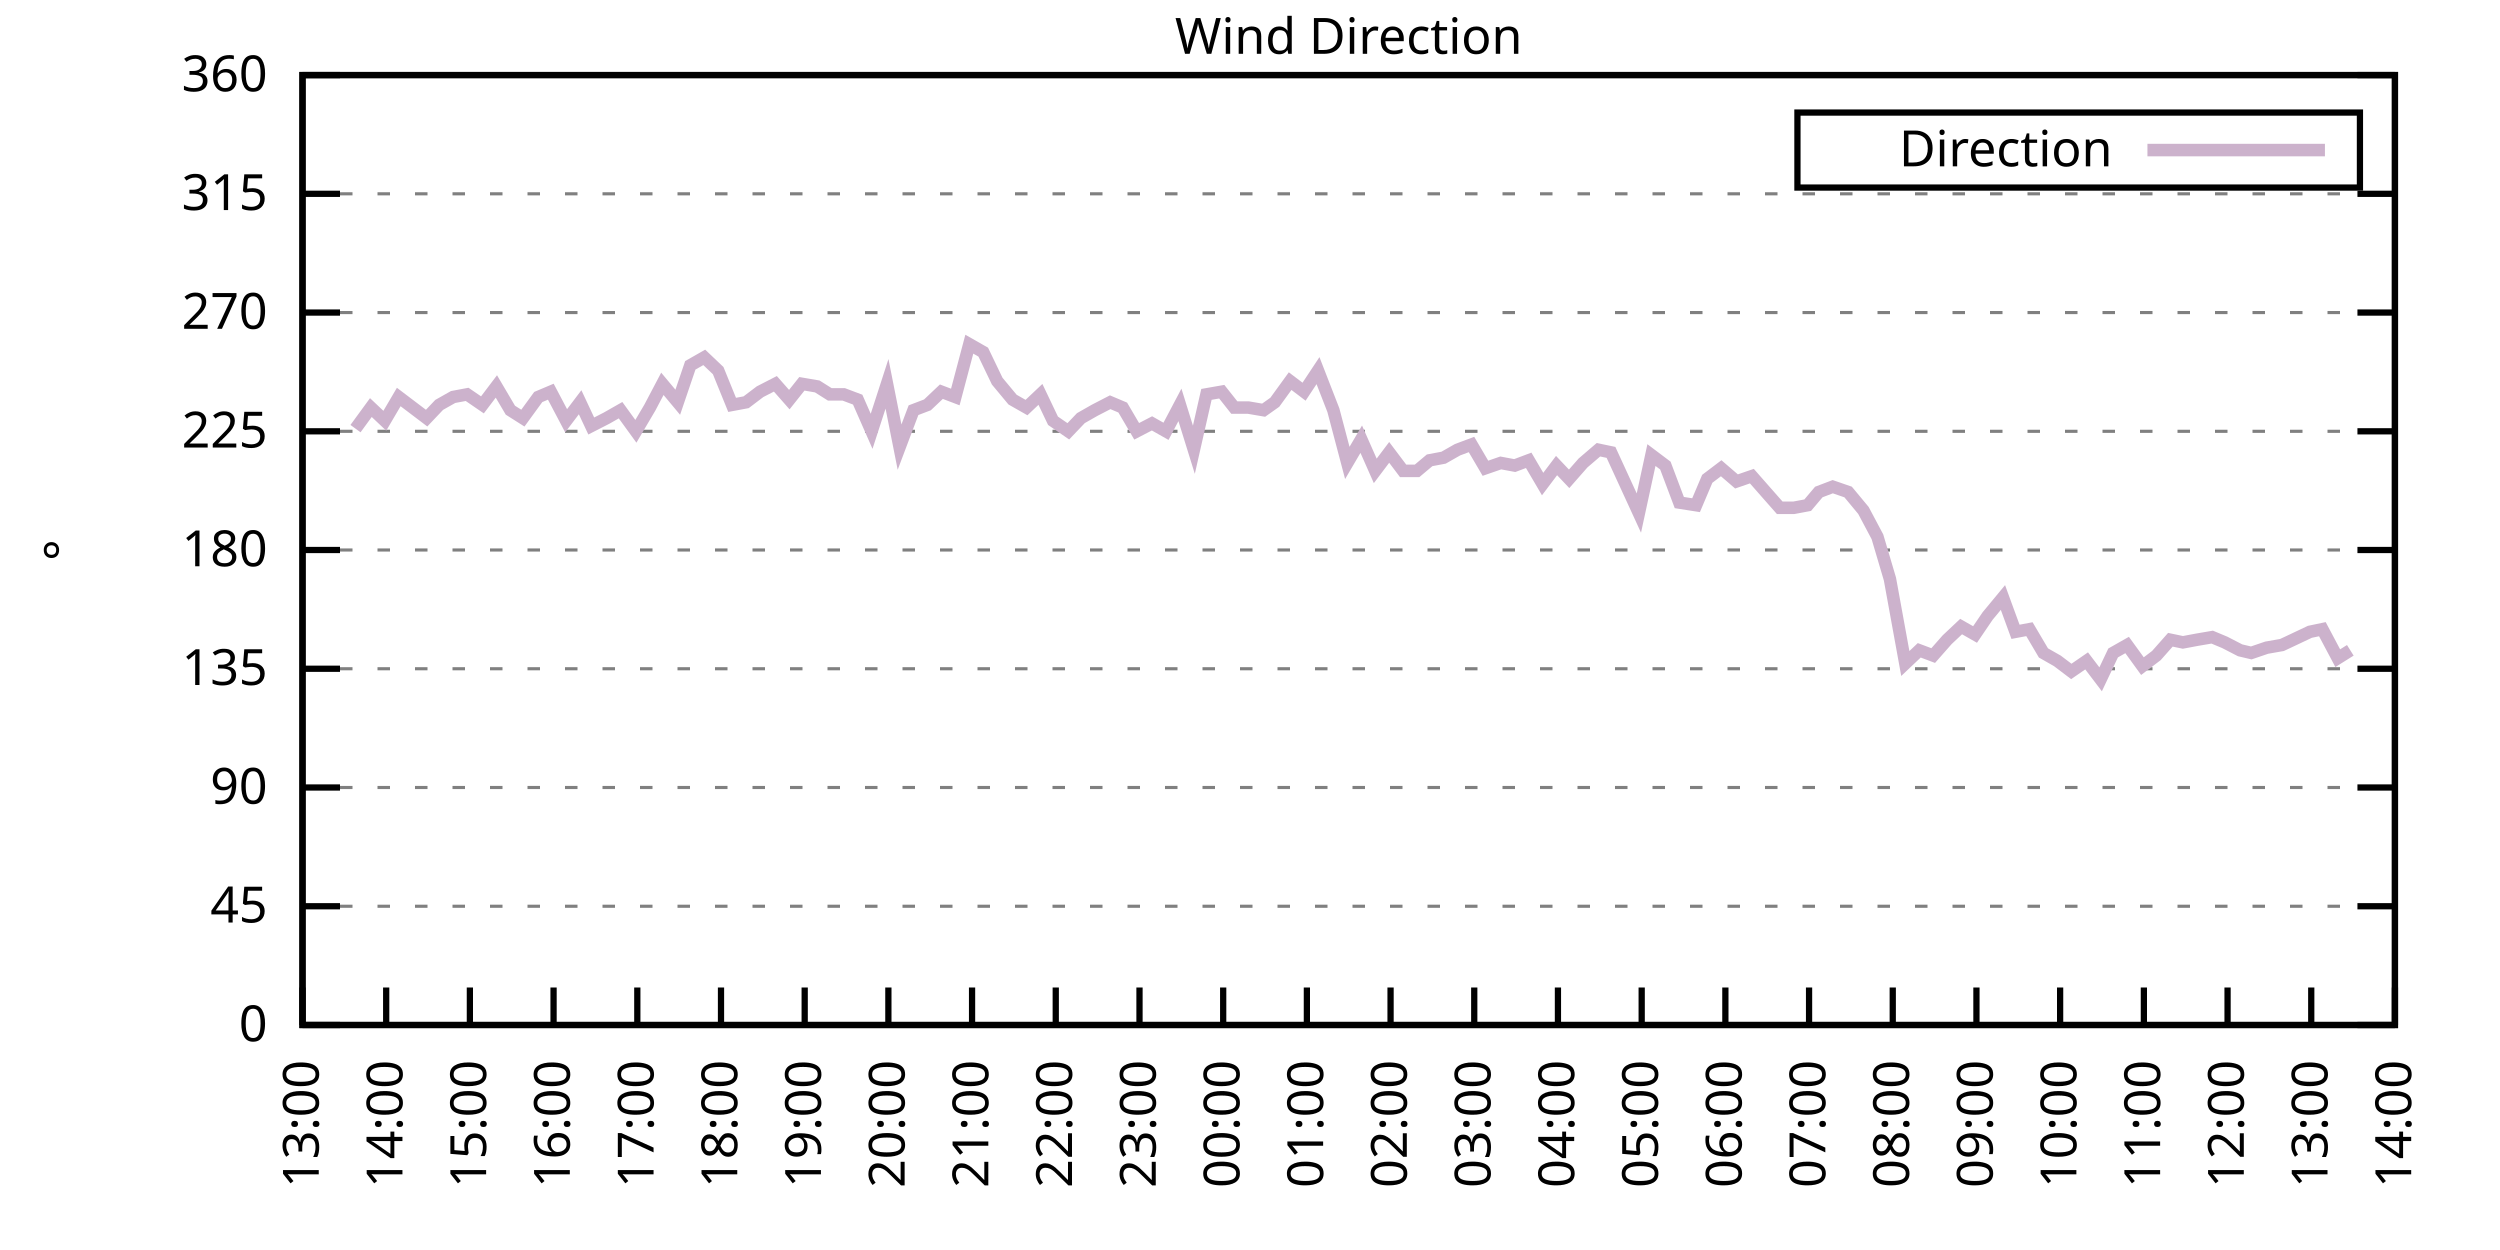
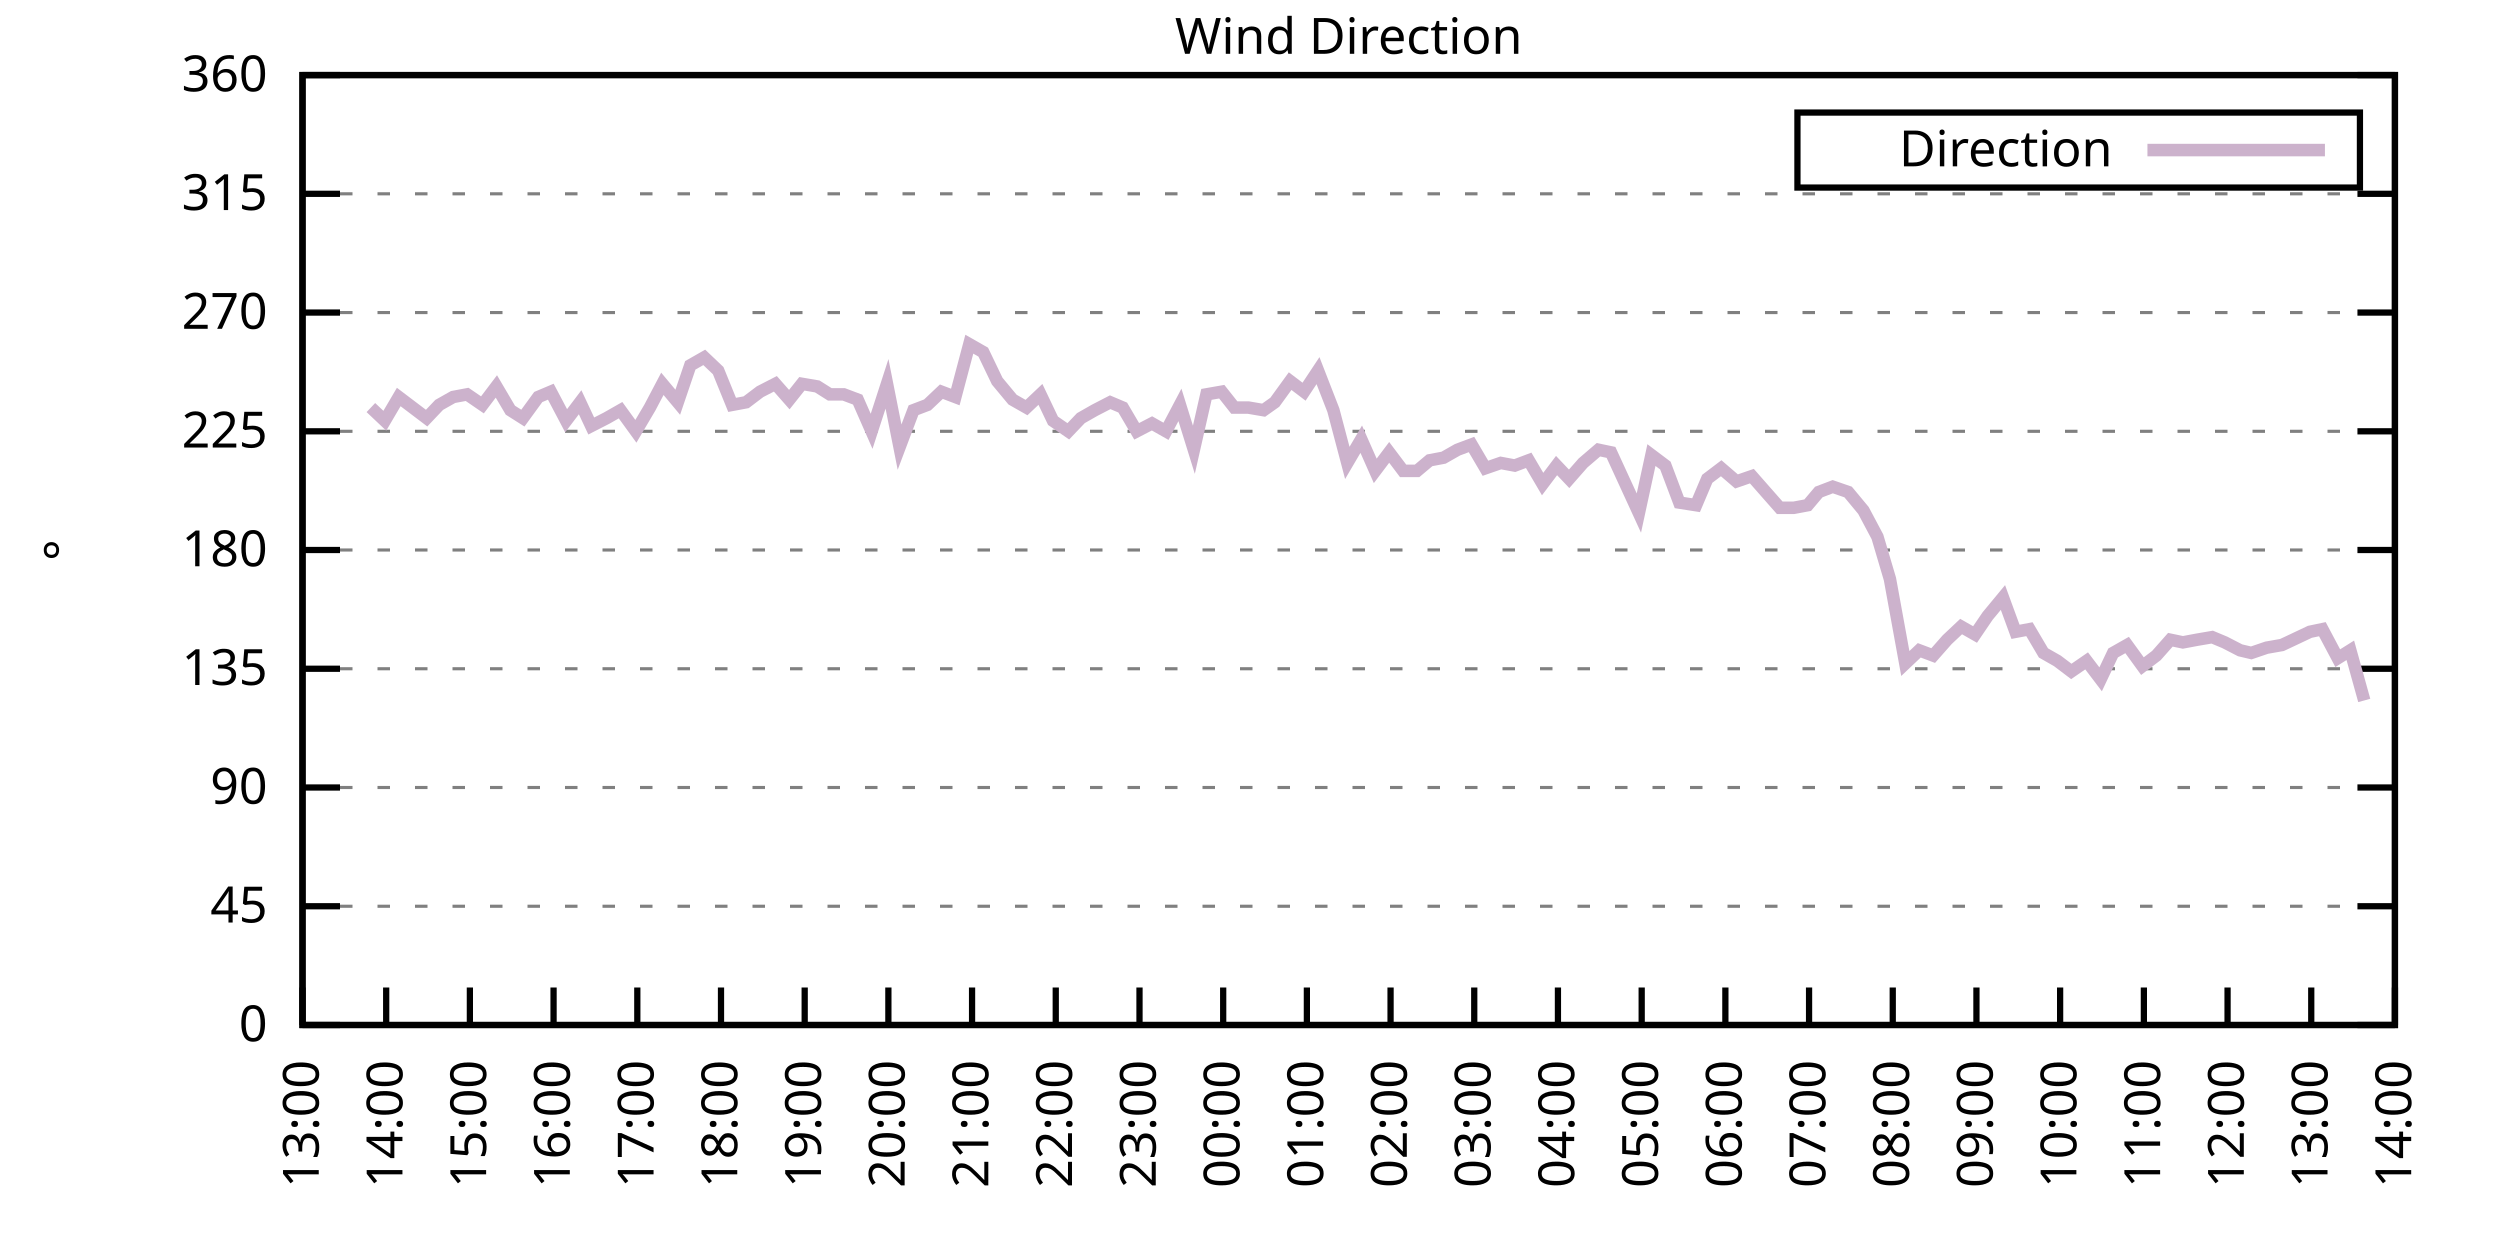
<svg xmlns="http://www.w3.org/2000/svg" xmlns:xlink="http://www.w3.org/1999/xlink" width="400" height="200" viewBox="0 0 400 200">
  <g id="gnuplot_canvas">
    <rect x="0" y="0" width="400" height="200" fill="none" />
    <defs>
      <circle id="gpDot" r="0.5" stroke-width="0.5" stroke="currentColor" />
      <path id="gpPt0" stroke-width="0.333" stroke="currentColor" d="M-1,0 h2 M0,-1 v2" />
      <path id="gpPt1" stroke-width="0.333" stroke="currentColor" d="M-1,-1 L1,1 M1,-1 L-1,1" />
      <path id="gpPt2" stroke-width="0.333" stroke="currentColor" d="M-1,0 L1,0 M0,-1 L0,1 M-1,-1 L1,1 M-1,1 L1,-1" />
      <rect id="gpPt3" stroke-width="0.333" stroke="currentColor" x="-1" y="-1" width="2" height="2" />
      <rect id="gpPt4" stroke-width="0.333" stroke="currentColor" fill="currentColor" x="-1" y="-1" width="2" height="2" />
      <circle id="gpPt5" stroke-width="0.333" stroke="currentColor" cx="0" cy="0" r="1" />
      <use xlink:href="#gpPt5" id="gpPt6" fill="currentColor" stroke="none" />
      <path id="gpPt7" stroke-width="0.333" stroke="currentColor" d="M0,-1.33 L-1.33,0.67 L1.33,0.67 z" />
      <use xlink:href="#gpPt7" id="gpPt8" fill="currentColor" stroke="none" />
      <use xlink:href="#gpPt7" id="gpPt9" stroke="currentColor" transform="rotate(180)" />
      <use xlink:href="#gpPt9" id="gpPt10" fill="currentColor" stroke="none" />
      <use xlink:href="#gpPt3" id="gpPt11" stroke="currentColor" transform="rotate(45)" />
      <use xlink:href="#gpPt11" id="gpPt12" fill="currentColor" stroke="none" />
      <path id="gpPt13" stroke-width="0.333" stroke="currentColor" d="M0,1.330 L1.265,0.411 L0.782,-1.067 L-0.782,-1.076 L-1.265,0.411 z" />
      <use xlink:href="#gpPt13" id="gpPt14" fill="currentColor" stroke="none" />
      <filter id="textbox" filterUnits="objectBoundingBox" x="0" y="0" height="1" width="1">
        <feFlood flood-color="white" flood-opacity="1" result="bgnd" />
        <feComposite in="SourceGraphic" in2="bgnd" operator="atop" />
      </filter>
      <filter id="greybox" filterUnits="objectBoundingBox" x="0" y="0" height="1" width="1">
        <feFlood flood-color="lightgrey" flood-opacity="1" result="grey" />
        <feComposite in="SourceGraphic" in2="grey" operator="atop" />
      </filter>
    </defs>
    <g fill="none" color="white" stroke="currentColor" stroke-width="1.00" stroke-linecap="butt" stroke-linejoin="miter">
</g>
    <g fill="none" color="black" stroke="currentColor" stroke-width="1.00" stroke-linecap="butt" stroke-linejoin="miter">
      <g stroke="none" shape-rendering="crispEdges">
        <polygon fill="rgb(255, 255, 255)" points="48.40,164.00 383.18,164.00 383.18,12.02 48.40,12.02 " />
      </g>
    </g>
    <g fill="none" color="black" stroke="currentColor" stroke-width="1.00" stroke-linecap="butt" stroke-linejoin="miter">
</g>
    <g fill="none" color="black" stroke="black" stroke-width="0.50" stroke-linecap="butt" stroke-linejoin="miter">
</g>
    <g fill="none" color="gray" stroke="currentColor" stroke-width="0.50" stroke-linecap="butt" stroke-linejoin="miter">
      <path stroke="gray" stroke-dasharray="2,4" class="gridline" d="M48.40,164.00 L383.19,164.00  " />
    </g>
    <g fill="none" color="gray" stroke="gray" stroke-width="1.00" stroke-linecap="butt" stroke-linejoin="miter">
</g>
    <g fill="none" color="black" stroke="currentColor" stroke-width="1.00" stroke-linecap="butt" stroke-linejoin="miter">
      <path stroke="black" d="M48.40,164.00 L54.40,164.00 M383.19,164.00 L377.19,164.00  " />
      <g transform="translate(42.80,166.60)" stroke="none" fill="black" font-family="Sans" font-size="8.00" text-anchor="end">
        <text>
          <tspan font-family="Sans"> 0</tspan>
        </text>
      </g>
    </g>
    <g fill="none" color="black" stroke="currentColor" stroke-width="1.00" stroke-linecap="butt" stroke-linejoin="miter">
</g>
    <g fill="none" color="black" stroke="black" stroke-width="0.50" stroke-linecap="butt" stroke-linejoin="miter">
</g>
    <g fill="none" color="gray" stroke="currentColor" stroke-width="0.50" stroke-linecap="butt" stroke-linejoin="miter">
      <path stroke="gray" stroke-dasharray="2,4" class="gridline" d="M48.40,145.00 L383.19,145.00  " />
    </g>
    <g fill="none" color="gray" stroke="gray" stroke-width="1.00" stroke-linecap="butt" stroke-linejoin="miter">
</g>
    <g fill="none" color="black" stroke="currentColor" stroke-width="1.00" stroke-linecap="butt" stroke-linejoin="miter">
      <path stroke="black" d="M48.40,145.00 L54.40,145.00 M383.19,145.00 L377.19,145.00  " />
      <g transform="translate(42.80,147.60)" stroke="none" fill="black" font-family="Sans" font-size="8.00" text-anchor="end">
        <text>
          <tspan font-family="Sans"> 45</tspan>
        </text>
      </g>
    </g>
    <g fill="none" color="black" stroke="currentColor" stroke-width="1.00" stroke-linecap="butt" stroke-linejoin="miter">
</g>
    <g fill="none" color="black" stroke="black" stroke-width="0.50" stroke-linecap="butt" stroke-linejoin="miter">
</g>
    <g fill="none" color="gray" stroke="currentColor" stroke-width="0.50" stroke-linecap="butt" stroke-linejoin="miter">
      <path stroke="gray" stroke-dasharray="2,4" class="gridline" d="M48.40,126.00 L383.19,126.00  " />
    </g>
    <g fill="none" color="gray" stroke="gray" stroke-width="1.00" stroke-linecap="butt" stroke-linejoin="miter">
</g>
    <g fill="none" color="black" stroke="currentColor" stroke-width="1.00" stroke-linecap="butt" stroke-linejoin="miter">
      <path stroke="black" d="M48.40,126.00 L54.40,126.00 M383.19,126.00 L377.19,126.00  " />
      <g transform="translate(42.80,128.60)" stroke="none" fill="black" font-family="Sans" font-size="8.00" text-anchor="end">
        <text>
          <tspan font-family="Sans"> 90</tspan>
        </text>
      </g>
    </g>
    <g fill="none" color="black" stroke="currentColor" stroke-width="1.00" stroke-linecap="butt" stroke-linejoin="miter">
</g>
    <g fill="none" color="black" stroke="black" stroke-width="0.50" stroke-linecap="butt" stroke-linejoin="miter">
</g>
    <g fill="none" color="gray" stroke="currentColor" stroke-width="0.50" stroke-linecap="butt" stroke-linejoin="miter">
      <path stroke="gray" stroke-dasharray="2,4" class="gridline" d="M48.40,107.00 L383.19,107.00  " />
    </g>
    <g fill="none" color="gray" stroke="gray" stroke-width="1.00" stroke-linecap="butt" stroke-linejoin="miter">
</g>
    <g fill="none" color="black" stroke="currentColor" stroke-width="1.00" stroke-linecap="butt" stroke-linejoin="miter">
      <path stroke="black" d="M48.40,107.00 L54.40,107.00 M383.19,107.00 L377.19,107.00  " />
      <g transform="translate(42.80,109.60)" stroke="none" fill="black" font-family="Sans" font-size="8.00" text-anchor="end">
        <text>
          <tspan font-family="Sans"> 135</tspan>
        </text>
      </g>
    </g>
    <g fill="none" color="black" stroke="currentColor" stroke-width="1.00" stroke-linecap="butt" stroke-linejoin="miter">
</g>
    <g fill="none" color="black" stroke="black" stroke-width="0.50" stroke-linecap="butt" stroke-linejoin="miter">
</g>
    <g fill="none" color="gray" stroke="currentColor" stroke-width="0.50" stroke-linecap="butt" stroke-linejoin="miter">
      <path stroke="gray" stroke-dasharray="2,4" class="gridline" d="M48.40,88.00 L383.19,88.00  " />
    </g>
    <g fill="none" color="gray" stroke="gray" stroke-width="1.00" stroke-linecap="butt" stroke-linejoin="miter">
</g>
    <g fill="none" color="black" stroke="currentColor" stroke-width="1.00" stroke-linecap="butt" stroke-linejoin="miter">
      <path stroke="black" d="M48.40,88.00 L54.40,88.00 M383.19,88.00 L377.19,88.00  " />
      <g transform="translate(42.80,90.60)" stroke="none" fill="black" font-family="Sans" font-size="8.00" text-anchor="end">
        <text>
          <tspan font-family="Sans"> 180</tspan>
        </text>
      </g>
    </g>
    <g fill="none" color="black" stroke="currentColor" stroke-width="1.00" stroke-linecap="butt" stroke-linejoin="miter">
</g>
    <g fill="none" color="black" stroke="black" stroke-width="0.50" stroke-linecap="butt" stroke-linejoin="miter">
</g>
    <g fill="none" color="gray" stroke="currentColor" stroke-width="0.50" stroke-linecap="butt" stroke-linejoin="miter">
      <path stroke="gray" stroke-dasharray="2,4" class="gridline" d="M48.40,69.01 L383.19,69.01  " />
    </g>
    <g fill="none" color="gray" stroke="gray" stroke-width="1.00" stroke-linecap="butt" stroke-linejoin="miter">
</g>
    <g fill="none" color="black" stroke="currentColor" stroke-width="1.00" stroke-linecap="butt" stroke-linejoin="miter">
      <path stroke="black" d="M48.40,69.01 L54.40,69.01 M383.19,69.01 L377.19,69.01  " />
      <g transform="translate(42.80,71.61)" stroke="none" fill="black" font-family="Sans" font-size="8.00" text-anchor="end">
        <text>
          <tspan font-family="Sans"> 225</tspan>
        </text>
      </g>
    </g>
    <g fill="none" color="black" stroke="currentColor" stroke-width="1.00" stroke-linecap="butt" stroke-linejoin="miter">
</g>
    <g fill="none" color="black" stroke="black" stroke-width="0.50" stroke-linecap="butt" stroke-linejoin="miter">
</g>
    <g fill="none" color="gray" stroke="currentColor" stroke-width="0.50" stroke-linecap="butt" stroke-linejoin="miter">
      <path stroke="gray" stroke-dasharray="2,4" class="gridline" d="M48.40,50.01 L383.19,50.01  " />
    </g>
    <g fill="none" color="gray" stroke="gray" stroke-width="1.00" stroke-linecap="butt" stroke-linejoin="miter">
</g>
    <g fill="none" color="black" stroke="currentColor" stroke-width="1.00" stroke-linecap="butt" stroke-linejoin="miter">
      <path stroke="black" d="M48.40,50.01 L54.40,50.01 M383.19,50.01 L377.19,50.01  " />
      <g transform="translate(42.80,52.61)" stroke="none" fill="black" font-family="Sans" font-size="8.00" text-anchor="end">
        <text>
          <tspan font-family="Sans"> 270</tspan>
        </text>
      </g>
    </g>
    <g fill="none" color="black" stroke="currentColor" stroke-width="1.00" stroke-linecap="butt" stroke-linejoin="miter">
</g>
    <g fill="none" color="black" stroke="black" stroke-width="0.50" stroke-linecap="butt" stroke-linejoin="miter">
</g>
    <g fill="none" color="gray" stroke="currentColor" stroke-width="0.50" stroke-linecap="butt" stroke-linejoin="miter">
      <path stroke="gray" stroke-dasharray="2,4" class="gridline" d="M48.40,31.01 L383.19,31.01  " />
    </g>
    <g fill="none" color="gray" stroke="gray" stroke-width="1.00" stroke-linecap="butt" stroke-linejoin="miter">
</g>
    <g fill="none" color="black" stroke="currentColor" stroke-width="1.00" stroke-linecap="butt" stroke-linejoin="miter">
      <path stroke="black" d="M48.40,31.01 L54.40,31.01 M383.19,31.01 L377.19,31.01  " />
      <g transform="translate(42.80,33.61)" stroke="none" fill="black" font-family="Sans" font-size="8.00" text-anchor="end">
        <text>
          <tspan font-family="Sans"> 315</tspan>
        </text>
      </g>
    </g>
    <g fill="none" color="black" stroke="currentColor" stroke-width="1.00" stroke-linecap="butt" stroke-linejoin="miter">
</g>
    <g fill="none" color="black" stroke="black" stroke-width="0.50" stroke-linecap="butt" stroke-linejoin="miter">
</g>
    <g fill="none" color="gray" stroke="currentColor" stroke-width="0.50" stroke-linecap="butt" stroke-linejoin="miter">
      <path stroke="gray" stroke-dasharray="2,4" class="gridline" d="M48.40,12.01 L383.19,12.01  " />
    </g>
    <g fill="none" color="gray" stroke="gray" stroke-width="1.00" stroke-linecap="butt" stroke-linejoin="miter">
</g>
    <g fill="none" color="black" stroke="currentColor" stroke-width="1.00" stroke-linecap="butt" stroke-linejoin="miter">
      <path stroke="black" d="M48.40,12.01 L54.40,12.01 M383.19,12.01 L377.19,12.01  " />
      <g transform="translate(42.80,14.61)" stroke="none" fill="black" font-family="Sans" font-size="8.00" text-anchor="end">
        <text>
          <tspan font-family="Sans"> 360</tspan>
        </text>
      </g>
    </g>
    <g fill="none" color="black" stroke="currentColor" stroke-width="1.00" stroke-linecap="butt" stroke-linejoin="miter">
      <path stroke="black" d="M48.40,164.00 L48.40,158.00  " />
      <g transform="translate(51.00,169.60) rotate(270.00)" stroke="none" fill="black" font-family="Sans" font-size="8.00" text-anchor="end">
        <text>
          <tspan font-family="Sans">13:00</tspan>
        </text>
      </g>
    </g>
    <g fill="none" color="black" stroke="currentColor" stroke-width="1.00" stroke-linecap="butt" stroke-linejoin="miter">
      <path stroke="black" d="M61.79,164.00 L61.79,158.00  " />
      <g transform="translate(64.39,169.60) rotate(270.00)" stroke="none" fill="black" font-family="Sans" font-size="8.00" text-anchor="end">
        <text>
          <tspan font-family="Sans">14:00</tspan>
        </text>
      </g>
    </g>
    <g fill="none" color="black" stroke="currentColor" stroke-width="1.00" stroke-linecap="butt" stroke-linejoin="miter">
      <path stroke="black" d="M75.18,164.00 L75.18,158.00  " />
      <g transform="translate(77.78,169.60) rotate(270.00)" stroke="none" fill="black" font-family="Sans" font-size="8.00" text-anchor="end">
        <text>
          <tspan font-family="Sans">15:00</tspan>
        </text>
      </g>
    </g>
    <g fill="none" color="black" stroke="currentColor" stroke-width="1.00" stroke-linecap="butt" stroke-linejoin="miter">
      <path stroke="black" d="M88.57,164.00 L88.57,158.00  " />
      <g transform="translate(91.17,169.60) rotate(270.00)" stroke="none" fill="black" font-family="Sans" font-size="8.00" text-anchor="end">
        <text>
          <tspan font-family="Sans">16:00</tspan>
        </text>
      </g>
    </g>
    <g fill="none" color="black" stroke="currentColor" stroke-width="1.00" stroke-linecap="butt" stroke-linejoin="miter">
      <path stroke="black" d="M101.97,164.00 L101.97,158.00  " />
      <g transform="translate(104.57,169.60) rotate(270.00)" stroke="none" fill="black" font-family="Sans" font-size="8.00" text-anchor="end">
        <text>
          <tspan font-family="Sans">17:00</tspan>
        </text>
      </g>
    </g>
    <g fill="none" color="black" stroke="currentColor" stroke-width="1.00" stroke-linecap="butt" stroke-linejoin="miter">
      <path stroke="black" d="M115.36,164.00 L115.36,158.00  " />
      <g transform="translate(117.96,169.60) rotate(270.00)" stroke="none" fill="black" font-family="Sans" font-size="8.00" text-anchor="end">
        <text>
          <tspan font-family="Sans">18:00</tspan>
        </text>
      </g>
    </g>
    <g fill="none" color="black" stroke="currentColor" stroke-width="1.00" stroke-linecap="butt" stroke-linejoin="miter">
      <path stroke="black" d="M128.75,164.00 L128.75,158.00  " />
      <g transform="translate(131.35,169.60) rotate(270.00)" stroke="none" fill="black" font-family="Sans" font-size="8.00" text-anchor="end">
        <text>
          <tspan font-family="Sans">19:00</tspan>
        </text>
      </g>
    </g>
    <g fill="none" color="black" stroke="currentColor" stroke-width="1.00" stroke-linecap="butt" stroke-linejoin="miter">
      <path stroke="black" d="M142.14,164.00 L142.14,158.00  " />
      <g transform="translate(144.74,169.60) rotate(270.00)" stroke="none" fill="black" font-family="Sans" font-size="8.00" text-anchor="end">
        <text>
          <tspan font-family="Sans">20:00</tspan>
        </text>
      </g>
    </g>
    <g fill="none" color="black" stroke="currentColor" stroke-width="1.00" stroke-linecap="butt" stroke-linejoin="miter">
      <path stroke="black" d="M155.53,164.00 L155.53,158.00  " />
      <g transform="translate(158.13,169.60) rotate(270.00)" stroke="none" fill="black" font-family="Sans" font-size="8.00" text-anchor="end">
        <text>
          <tspan font-family="Sans">21:00</tspan>
        </text>
      </g>
    </g>
    <g fill="none" color="black" stroke="currentColor" stroke-width="1.00" stroke-linecap="butt" stroke-linejoin="miter">
      <path stroke="black" d="M168.92,164.00 L168.92,158.00  " />
      <g transform="translate(171.52,169.60) rotate(270.00)" stroke="none" fill="black" font-family="Sans" font-size="8.00" text-anchor="end">
        <text>
          <tspan font-family="Sans">22:00</tspan>
        </text>
      </g>
    </g>
    <g fill="none" color="black" stroke="currentColor" stroke-width="1.00" stroke-linecap="butt" stroke-linejoin="miter">
      <path stroke="black" d="M182.32,164.00 L182.32,158.00  " />
      <g transform="translate(184.92,169.60) rotate(270.00)" stroke="none" fill="black" font-family="Sans" font-size="8.00" text-anchor="end">
        <text>
          <tspan font-family="Sans">23:00</tspan>
        </text>
      </g>
    </g>
    <g fill="none" color="black" stroke="currentColor" stroke-width="1.00" stroke-linecap="butt" stroke-linejoin="miter">
      <path stroke="black" d="M195.71,164.00 L195.71,158.00  " />
      <g transform="translate(198.31,169.60) rotate(270.00)" stroke="none" fill="black" font-family="Sans" font-size="8.00" text-anchor="end">
        <text>
          <tspan font-family="Sans">00:00</tspan>
        </text>
      </g>
    </g>
    <g fill="none" color="black" stroke="currentColor" stroke-width="1.00" stroke-linecap="butt" stroke-linejoin="miter">
      <path stroke="black" d="M209.10,164.00 L209.10,158.00  " />
      <g transform="translate(211.70,169.60) rotate(270.00)" stroke="none" fill="black" font-family="Sans" font-size="8.00" text-anchor="end">
        <text>
          <tspan font-family="Sans">01:00</tspan>
        </text>
      </g>
    </g>
    <g fill="none" color="black" stroke="currentColor" stroke-width="1.00" stroke-linecap="butt" stroke-linejoin="miter">
      <path stroke="black" d="M222.49,164.00 L222.49,158.00  " />
      <g transform="translate(225.09,169.60) rotate(270.00)" stroke="none" fill="black" font-family="Sans" font-size="8.00" text-anchor="end">
        <text>
          <tspan font-family="Sans">02:00</tspan>
        </text>
      </g>
    </g>
    <g fill="none" color="black" stroke="currentColor" stroke-width="1.00" stroke-linecap="butt" stroke-linejoin="miter">
      <path stroke="black" d="M235.88,164.00 L235.88,158.00  " />
      <g transform="translate(238.48,169.60) rotate(270.00)" stroke="none" fill="black" font-family="Sans" font-size="8.00" text-anchor="end">
        <text>
          <tspan font-family="Sans">03:00</tspan>
        </text>
      </g>
    </g>
    <g fill="none" color="black" stroke="currentColor" stroke-width="1.00" stroke-linecap="butt" stroke-linejoin="miter">
      <path stroke="black" d="M249.27,164.00 L249.27,158.00  " />
      <g transform="translate(251.87,169.60) rotate(270.00)" stroke="none" fill="black" font-family="Sans" font-size="8.00" text-anchor="end">
        <text>
          <tspan font-family="Sans">04:00</tspan>
        </text>
      </g>
    </g>
    <g fill="none" color="black" stroke="currentColor" stroke-width="1.00" stroke-linecap="butt" stroke-linejoin="miter">
      <path stroke="black" d="M262.67,164.00 L262.67,158.00  " />
      <g transform="translate(265.27,169.60) rotate(270.00)" stroke="none" fill="black" font-family="Sans" font-size="8.00" text-anchor="end">
        <text>
          <tspan font-family="Sans">05:00</tspan>
        </text>
      </g>
    </g>
    <g fill="none" color="black" stroke="currentColor" stroke-width="1.00" stroke-linecap="butt" stroke-linejoin="miter">
      <path stroke="black" d="M276.06,164.00 L276.06,158.00  " />
      <g transform="translate(278.66,169.60) rotate(270.00)" stroke="none" fill="black" font-family="Sans" font-size="8.00" text-anchor="end">
        <text>
          <tspan font-family="Sans">06:00</tspan>
        </text>
      </g>
    </g>
    <g fill="none" color="black" stroke="currentColor" stroke-width="1.00" stroke-linecap="butt" stroke-linejoin="miter">
      <path stroke="black" d="M289.45,164.00 L289.45,158.00  " />
      <g transform="translate(292.05,169.60) rotate(270.00)" stroke="none" fill="black" font-family="Sans" font-size="8.00" text-anchor="end">
        <text>
          <tspan font-family="Sans">07:00</tspan>
        </text>
      </g>
    </g>
    <g fill="none" color="black" stroke="currentColor" stroke-width="1.00" stroke-linecap="butt" stroke-linejoin="miter">
      <path stroke="black" d="M302.84,164.00 L302.84,158.00  " />
      <g transform="translate(305.44,169.60) rotate(270.00)" stroke="none" fill="black" font-family="Sans" font-size="8.00" text-anchor="end">
        <text>
          <tspan font-family="Sans">08:00</tspan>
        </text>
      </g>
    </g>
    <g fill="none" color="black" stroke="currentColor" stroke-width="1.00" stroke-linecap="butt" stroke-linejoin="miter">
      <path stroke="black" d="M316.23,164.00 L316.23,158.00  " />
      <g transform="translate(318.83,169.60) rotate(270.00)" stroke="none" fill="black" font-family="Sans" font-size="8.00" text-anchor="end">
        <text>
          <tspan font-family="Sans">09:00</tspan>
        </text>
      </g>
    </g>
    <g fill="none" color="black" stroke="currentColor" stroke-width="1.00" stroke-linecap="butt" stroke-linejoin="miter">
      <path stroke="black" d="M329.62,164.00 L329.62,158.00  " />
      <g transform="translate(332.22,169.60) rotate(270.00)" stroke="none" fill="black" font-family="Sans" font-size="8.00" text-anchor="end">
        <text>
          <tspan font-family="Sans">10:00</tspan>
        </text>
      </g>
    </g>
    <g fill="none" color="black" stroke="currentColor" stroke-width="1.00" stroke-linecap="butt" stroke-linejoin="miter">
      <path stroke="black" d="M343.02,164.00 L343.02,158.00  " />
      <g transform="translate(345.62,169.60) rotate(270.00)" stroke="none" fill="black" font-family="Sans" font-size="8.00" text-anchor="end">
        <text>
          <tspan font-family="Sans">11:00</tspan>
        </text>
      </g>
    </g>
    <g fill="none" color="black" stroke="currentColor" stroke-width="1.00" stroke-linecap="butt" stroke-linejoin="miter">
      <path stroke="black" d="M356.41,164.00 L356.41,158.00  " />
      <g transform="translate(359.01,169.60) rotate(270.00)" stroke="none" fill="black" font-family="Sans" font-size="8.00" text-anchor="end">
        <text>
          <tspan font-family="Sans">12:00</tspan>
        </text>
      </g>
    </g>
    <g fill="none" color="black" stroke="currentColor" stroke-width="1.00" stroke-linecap="butt" stroke-linejoin="miter">
      <path stroke="black" d="M369.80,164.00 L369.80,158.00  " />
      <g transform="translate(372.40,169.60) rotate(270.00)" stroke="none" fill="black" font-family="Sans" font-size="8.00" text-anchor="end">
        <text>
          <tspan font-family="Sans">13:00</tspan>
        </text>
      </g>
    </g>
    <g fill="none" color="black" stroke="currentColor" stroke-width="1.00" stroke-linecap="butt" stroke-linejoin="miter">
      <path stroke="black" d="M383.19,164.00 L383.19,158.00  " />
      <g transform="translate(385.79,169.60) rotate(270.00)" stroke="none" fill="black" font-family="Sans" font-size="8.00" text-anchor="end">
        <text>
          <tspan font-family="Sans">14:00</tspan>
        </text>
      </g>
    </g>
    <g fill="none" color="black" stroke="currentColor" stroke-width="1.00" stroke-linecap="butt" stroke-linejoin="miter">
</g>
    <g fill="none" color="black" stroke="currentColor" stroke-width="1.00" stroke-linecap="butt" stroke-linejoin="miter">
      <path stroke="black" d="M48.40,12.01 L48.40,164.00 L383.19,164.00 L383.19,12.01 L48.40,12.01 Z  " />
    </g>
    <g fill="none" color="black" stroke="currentColor" stroke-width="1.00" stroke-linecap="butt" stroke-linejoin="miter">
</g>
    <g fill="none" color="black" stroke="currentColor" stroke-width="1.00" stroke-linecap="butt" stroke-linejoin="miter">
      <path stroke="black" d="M287.59,30.01 L287.59,18.01 L377.59,18.01 L377.59,30.01 L287.59,30.01 Z  " />
    </g>
    <g id="Wind_direction_plot_1">
      <g fill="none" color="white" stroke="black" stroke-width="2.00" stroke-linecap="butt" stroke-linejoin="miter">
</g>
      <g fill="none" color="black" stroke="currentColor" stroke-width="2.00" stroke-linecap="butt" stroke-linejoin="miter">
        <g transform="translate(337.99,26.61)" stroke="none" fill="black" font-family="Sans" font-size="8.00" text-anchor="end">
          <text>
            <tspan font-family="Sans">Direction</tspan>
          </text>
        </g>
      </g>
      <g fill="none" color="black" stroke="currentColor" stroke-width="2.00" stroke-linecap="butt" stroke-linejoin="miter">
-         <path stroke="rgb(204, 178, 204)" d="M343.59,24.01 L371.99,24.01 M56.88,68.58 L59.34,65.21 L61.57,67.32 L63.80,63.52 L66.03,65.21 L68.26,66.90   L70.27,64.78 L72.50,63.52 L74.74,63.10 L77.19,64.78 L79.42,61.83 L81.66,65.63 L83.66,66.90 L86.12,63.52   L88.13,62.67 L90.58,67.32 L92.82,64.36 L94.60,68.16 L97.06,66.90 L99.29,65.63 L101.74,69.01 L103.98,65.21   L105.98,61.41 L108.44,64.36 L110.45,58.45 L112.68,57.18 L114.91,59.30 L117.14,64.78 L119.38,64.36 L121.61,62.67   L124.06,61.41 L126.29,63.94 L128.30,61.41 L130.76,61.83 L132.77,63.10 L135.00,63.10 L137.23,63.94 L139.46,69.01   L141.92,61.41 L143.93,71.54 L146.16,65.63 L148.39,64.78 L150.62,62.67 L152.85,63.52 L155.09,55.07 L157.32,56.34   L159.55,60.98 L162.01,63.94 L164.24,65.21 L166.47,63.10 L168.48,67.32 L170.93,69.01 L172.94,66.90 L175.17,65.63   L177.63,64.36 L179.64,65.21 L181.87,69.01 L184.32,67.74 L186.56,69.01 L188.79,64.78 L191.02,71.96 L193.03,63.10   L195.48,62.67 L197.49,65.21 L199.73,65.21 L202.18,65.63 L203.97,64.36 L206.42,60.98 L208.65,62.67 L210.88,59.30   L213.34,65.63 L215.57,74.07 L217.80,70.27 L220.04,75.34 L222.27,72.38 L224.50,75.34 L226.73,75.34 L228.74,73.65   L230.97,73.23 L233.20,71.96 L235.44,71.12 L237.67,74.92 L240.12,74.07 L242.36,74.49 L244.59,73.65 L246.82,77.45   L249.05,74.49 L251.06,76.61 L253.29,74.07 L255.75,71.96 L257.76,72.38 L262.22,82.09 L264.23,72.81 L266.46,74.49   L268.69,80.41 L271.37,80.83 L273.16,76.61 L275.39,74.92 L277.84,77.03 L280.30,76.18 L282.53,78.72 L284.76,81.25   L286.99,81.25 L289.23,80.83 L291.01,78.72 L293.24,77.87 L295.70,78.72 L298.15,81.67 L300.39,85.89 L302.39,92.65   L304.85,106.16 L307.08,104.05 L309.31,104.89 L311.54,102.36 L313.78,100.25 L316.01,101.52 L318.02,98.56 L320.47,95.60   L322.48,101.09 L324.71,100.67 L326.95,104.47 L329.18,105.74 L331.41,107.43 L333.86,105.74 L336.10,108.69 L338.10,104.47   L340.34,103.20 L342.79,106.58 L345.02,104.89 L347.26,102.36 L349.26,102.78 L351.50,102.36 L353.95,101.94 L355.96,102.78   L358.42,104.05 L360.20,104.47 L362.66,103.63 L365.11,103.20 L366.90,102.36 L369.58,101.09 L371.58,100.67 L374.04,105.31   L376.05,104.05  " />
+         <path stroke="rgb(204, 178, 204)" d="M343.59,24.01 L371.99,24.01 M59.34,65.21 L61.57,67.32 L63.80,63.52 L66.03,65.21 L68.26,66.90 L70.27,64.78   L72.50,63.52 L74.74,63.10 L77.19,64.78 L79.42,61.83 L81.66,65.63 L83.66,66.90 L86.12,63.52 L88.13,62.67   L90.58,67.32 L92.82,64.36 L94.60,68.16 L97.06,66.90 L99.29,65.63 L101.74,69.01 L103.98,65.21 L105.98,61.41   L108.44,64.36 L110.45,58.45 L112.68,57.18 L114.91,59.30 L117.14,64.78 L119.38,64.36 L121.61,62.67 L124.06,61.41   L126.29,63.94 L128.30,61.41 L130.76,61.83 L132.77,63.10 L135.00,63.10 L137.23,63.94 L139.46,69.01 L141.92,61.41   L143.93,71.54 L146.16,65.63 L148.39,64.78 L150.62,62.67 L152.85,63.52 L155.09,55.07 L157.32,56.34 L159.55,60.98   L162.01,63.94 L164.24,65.21 L166.47,63.10 L168.48,67.32 L170.93,69.01 L172.94,66.90 L175.17,65.63 L177.63,64.36   L179.64,65.21 L181.87,69.01 L184.32,67.74 L186.56,69.01 L188.79,64.78 L191.02,71.96 L193.03,63.10 L195.48,62.67   L197.49,65.21 L199.73,65.21 L202.18,65.63 L203.97,64.36 L206.42,60.98 L208.65,62.67 L210.88,59.30 L213.34,65.63   L215.57,74.07 L217.80,70.27 L220.04,75.34 L222.27,72.38 L224.50,75.34 L226.73,75.34 L228.74,73.65 L230.97,73.23   L233.20,71.96 L235.44,71.12 L237.67,74.92 L240.12,74.07 L242.36,74.49 L244.59,73.65 L246.82,77.45 L249.05,74.49   L251.06,76.61 L253.29,74.07 L255.75,71.96 L257.76,72.38 L262.22,82.09 L264.23,72.81 L266.46,74.49 L268.69,80.41   L271.37,80.83 L273.16,76.61 L275.39,74.92 L277.84,77.03 L280.30,76.18 L282.53,78.72 L284.76,81.25 L286.99,81.25   L289.23,80.83 L291.01,78.72 L293.24,77.87 L295.70,78.72 L298.15,81.67 L300.39,85.89 L302.39,92.65 L304.85,106.16   L307.08,104.05 L309.31,104.89 L311.54,102.36 L313.78,100.25 L316.01,101.52 L318.02,98.56 L320.47,95.60 L322.48,101.09   L324.71,100.67 L326.95,104.47 L329.18,105.74 L331.41,107.43 L333.86,105.74 L336.10,108.69 L338.10,104.47 L340.34,103.20   L342.79,106.58 L345.02,104.89 L347.26,102.36 L349.26,102.78 L351.50,102.36 L353.95,101.94 L355.96,102.78 L358.42,104.05   L360.20,104.47 L362.66,103.63 L365.11,103.20 L366.90,102.36 L369.58,101.09 L371.58,100.67 L374.04,105.31 L376.05,104.05   L378.28,112.07  " />
      </g>
    </g>
    <g fill="none" color="black" stroke="currentColor" stroke-width="2.00" stroke-linecap="butt" stroke-linejoin="miter">
</g>
    <g fill="none" color="black" stroke="black" stroke-width="1.00" stroke-linecap="butt" stroke-linejoin="miter">
</g>
    <g fill="none" color="black" stroke="currentColor" stroke-width="1.00" stroke-linecap="butt" stroke-linejoin="miter">
      <path stroke="black" d="M48.40,12.01 L48.40,164.00 L383.19,164.00 L383.19,12.01 L48.40,12.01 Z  " />
      <g transform="translate(12.80,88.01) rotate(270.00)" stroke="none" fill="black" font-family="Sans" font-size="8.00" text-anchor="middle">
        <text>
          <tspan font-family="Sans">°</tspan>
        </text>
      </g>
    </g>
    <g fill="none" color="black" stroke="currentColor" stroke-width="1.00" stroke-linecap="butt" stroke-linejoin="miter">
</g>
    <g fill="none" color="black" stroke="currentColor" stroke-width="1.00" stroke-linecap="butt" stroke-linejoin="miter">
      <g transform="translate(215.79,8.61)" stroke="none" fill="black" font-family="Sans" font-size="8.00" text-anchor="middle">
        <text>
          <tspan font-family="Sans">Wind Direction</tspan>
        </text>
      </g>
    </g>
    <g fill="none" color="black" stroke="currentColor" stroke-width="1.00" stroke-linecap="butt" stroke-linejoin="miter">
</g>
  </g>
</svg>
